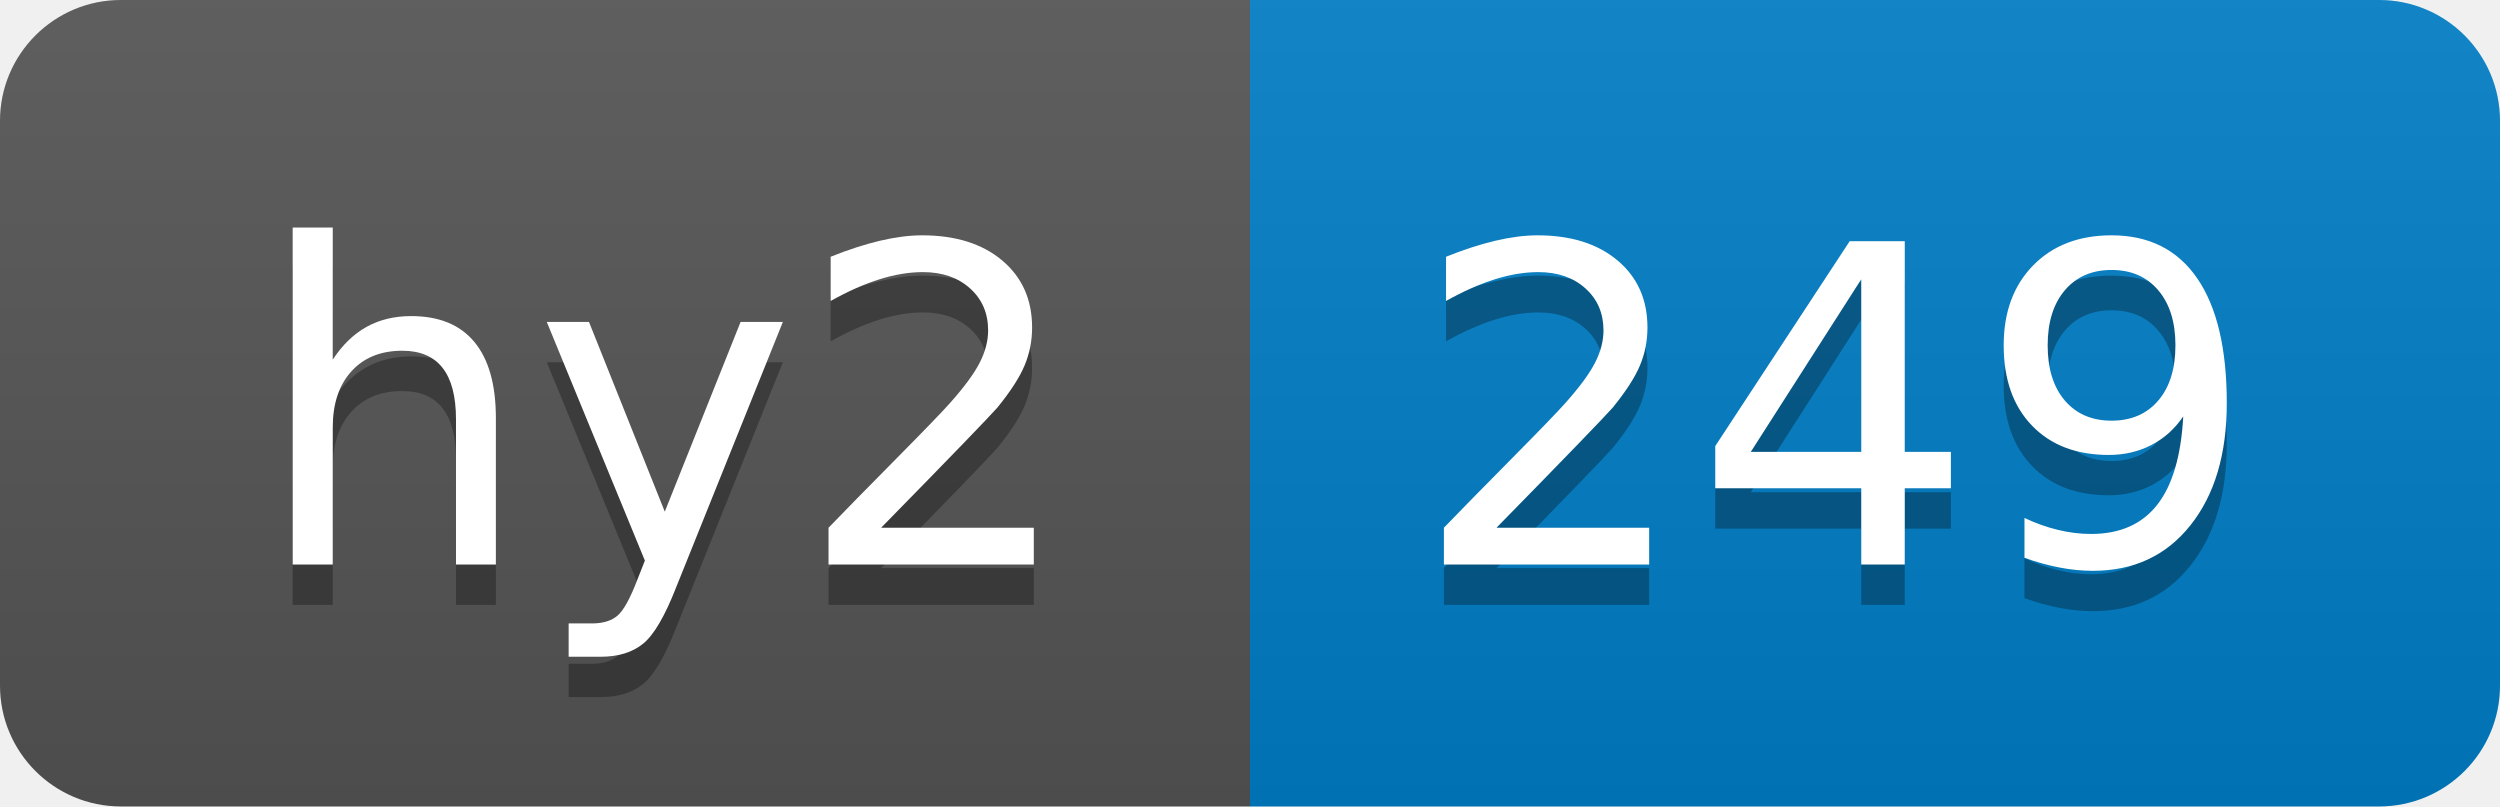
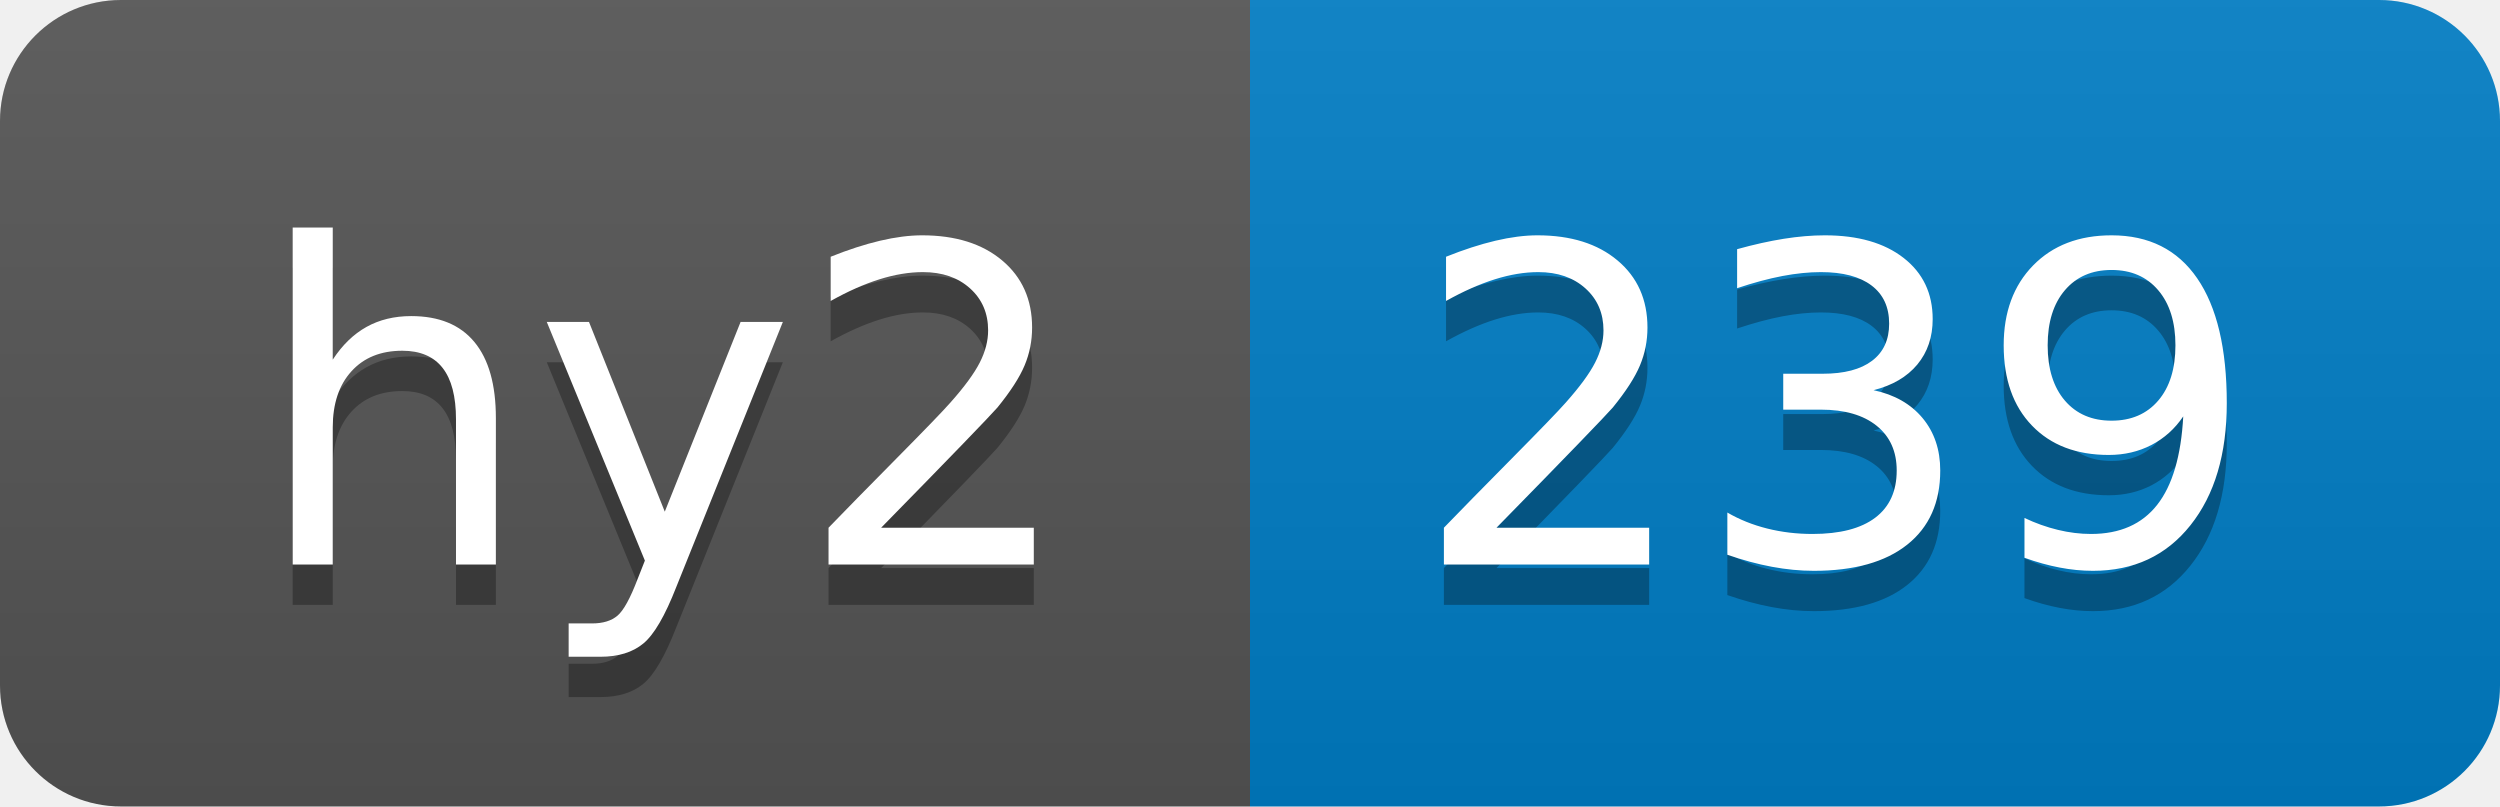
- <svg xmlns="http://www.w3.org/2000/svg" width="62" height="20" role="img" aria-label="hy2: 249">
+ <svg xmlns="http://www.w3.org/2000/svg" width="62" height="20" role="img" aria-label="hy2: 239">
  <linearGradient id="s" x2="0" y2="100%">
    <stop offset="0" stop-color="#bbb" stop-opacity=".1" />
    <stop offset="1" stop-opacity=".1" />
  </linearGradient>
  <clipPath id="r">
    <rect width="62" height="20" rx="3" fill="#fff" />
  </clipPath>
  <g clip-path="url(#r)">
    <rect width="31" height="20" fill="#555" />
    <rect x="31" width="31" height="20" fill="#007ec6" />
    <rect width="62" height="20" fill="url(#s)" />
  </g>
  <g fill="#fff" text-anchor="middle" font-family="Verdana,Geneva,DejaVu Sans,sans-serif" text-rendering="geometricPrecision" font-size="110">
    <text aria-hidden="true" x="165" y="150" fill="#010101" fill-opacity=".3" transform="scale(.1)" textLength="210">hy2</text>
    <text x="165" y="140" transform="scale(.1)" fill="#fff" textLength="210">hy2</text>
-     <text aria-hidden="true" x="455" y="150" fill="#010101" fill-opacity=".3" transform="scale(.1)" textLength="210">249</text>
-     <text x="455" y="140" transform="scale(.1)" fill="#fff" textLength="210">249</text>
+     <text aria-hidden="true" x="455" y="150" fill="#010101" fill-opacity=".3" transform="scale(.1)" textLength="210">239</text>
+     <text x="455" y="140" transform="scale(.1)" fill="#fff" textLength="210">239</text>
  </g>
</svg>
